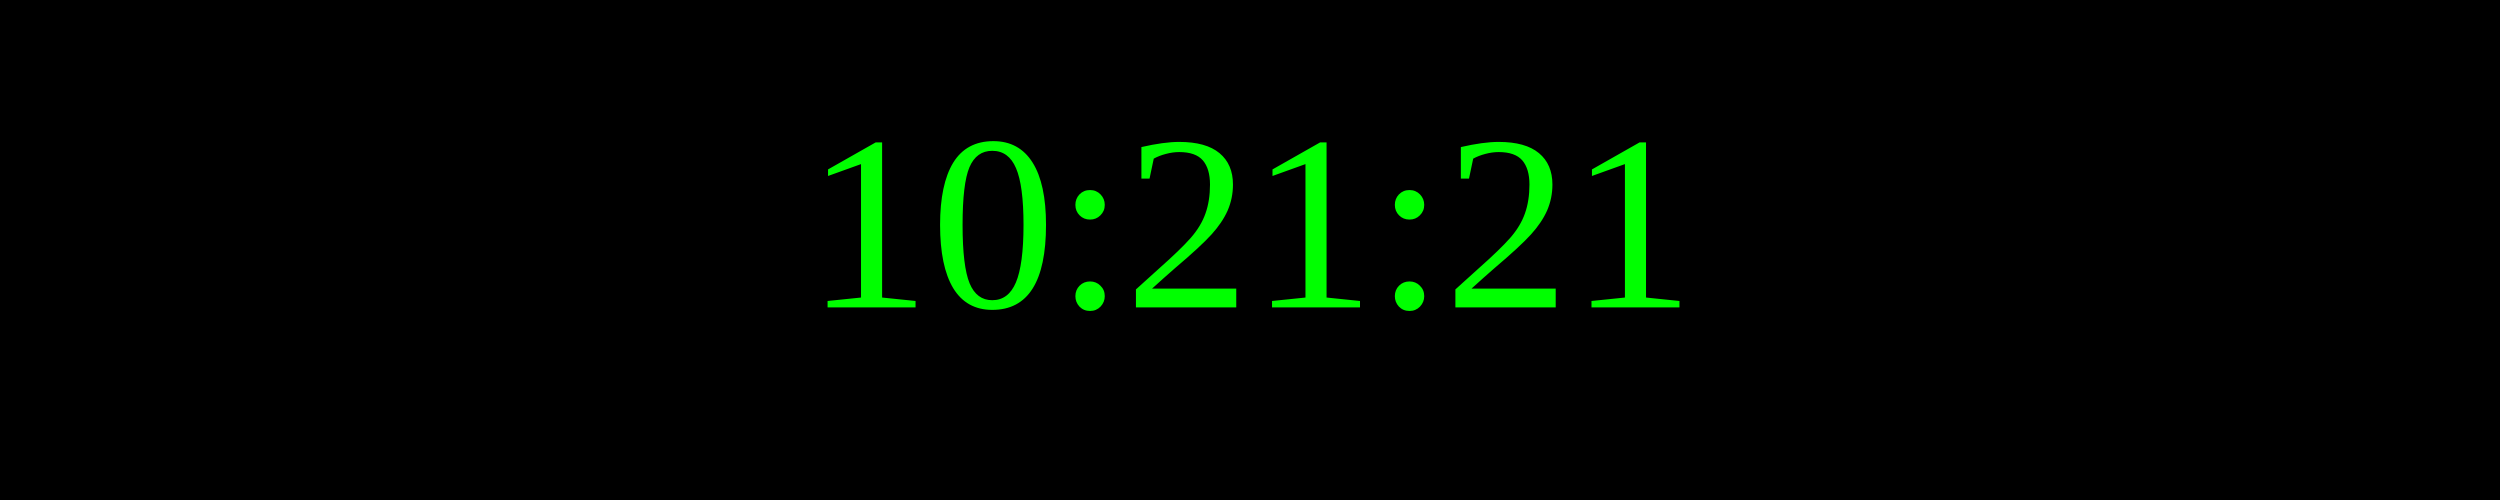
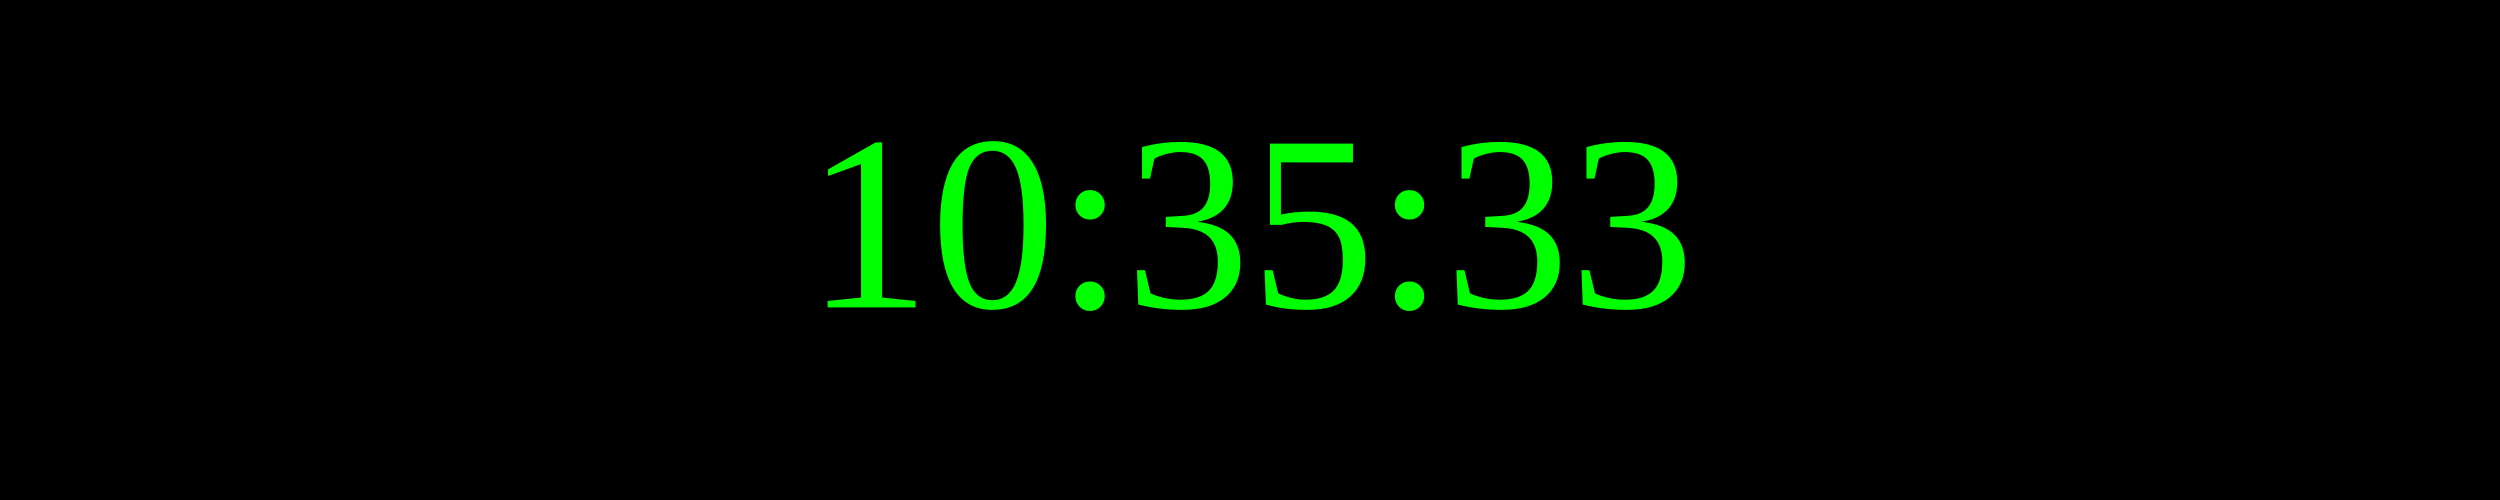
<svg xmlns="http://www.w3.org/2000/svg" width="250" height="50">
  <rect width="100%" height="100%" fill="black" />
  <text x="50%" y="50%" font-size="25" fill="lime" text-anchor="middle" dominant-baseline="middle">
- 10:21:21
+ 10:35:33
</text>
</svg>
